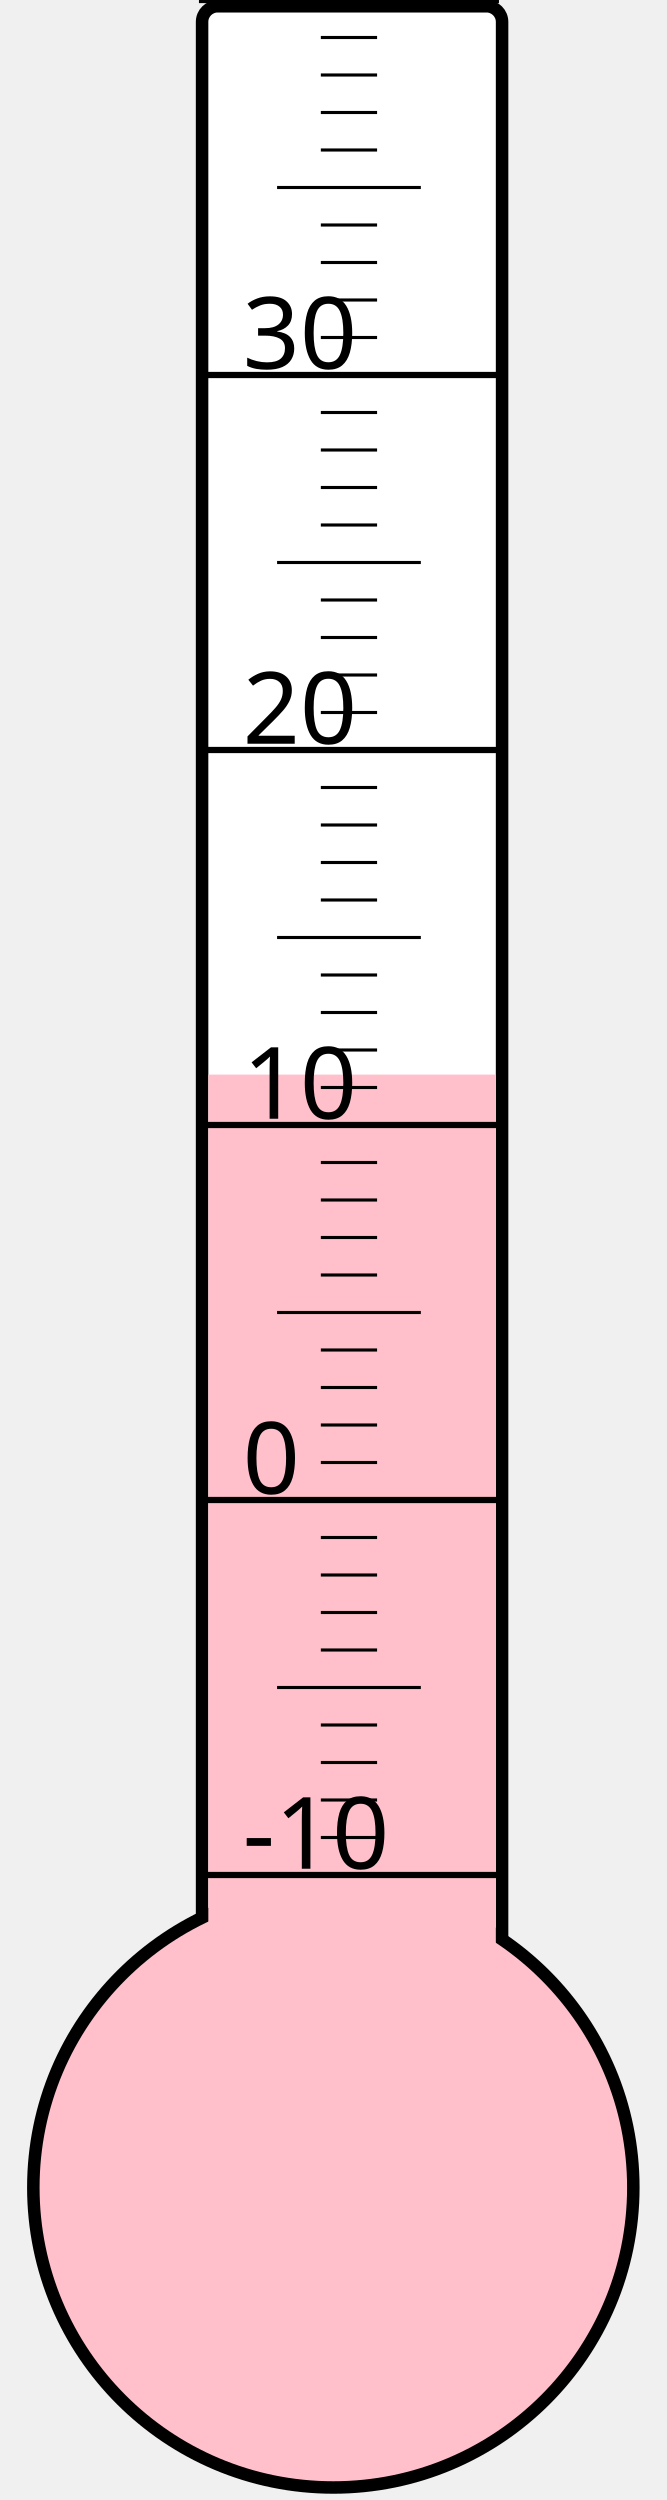
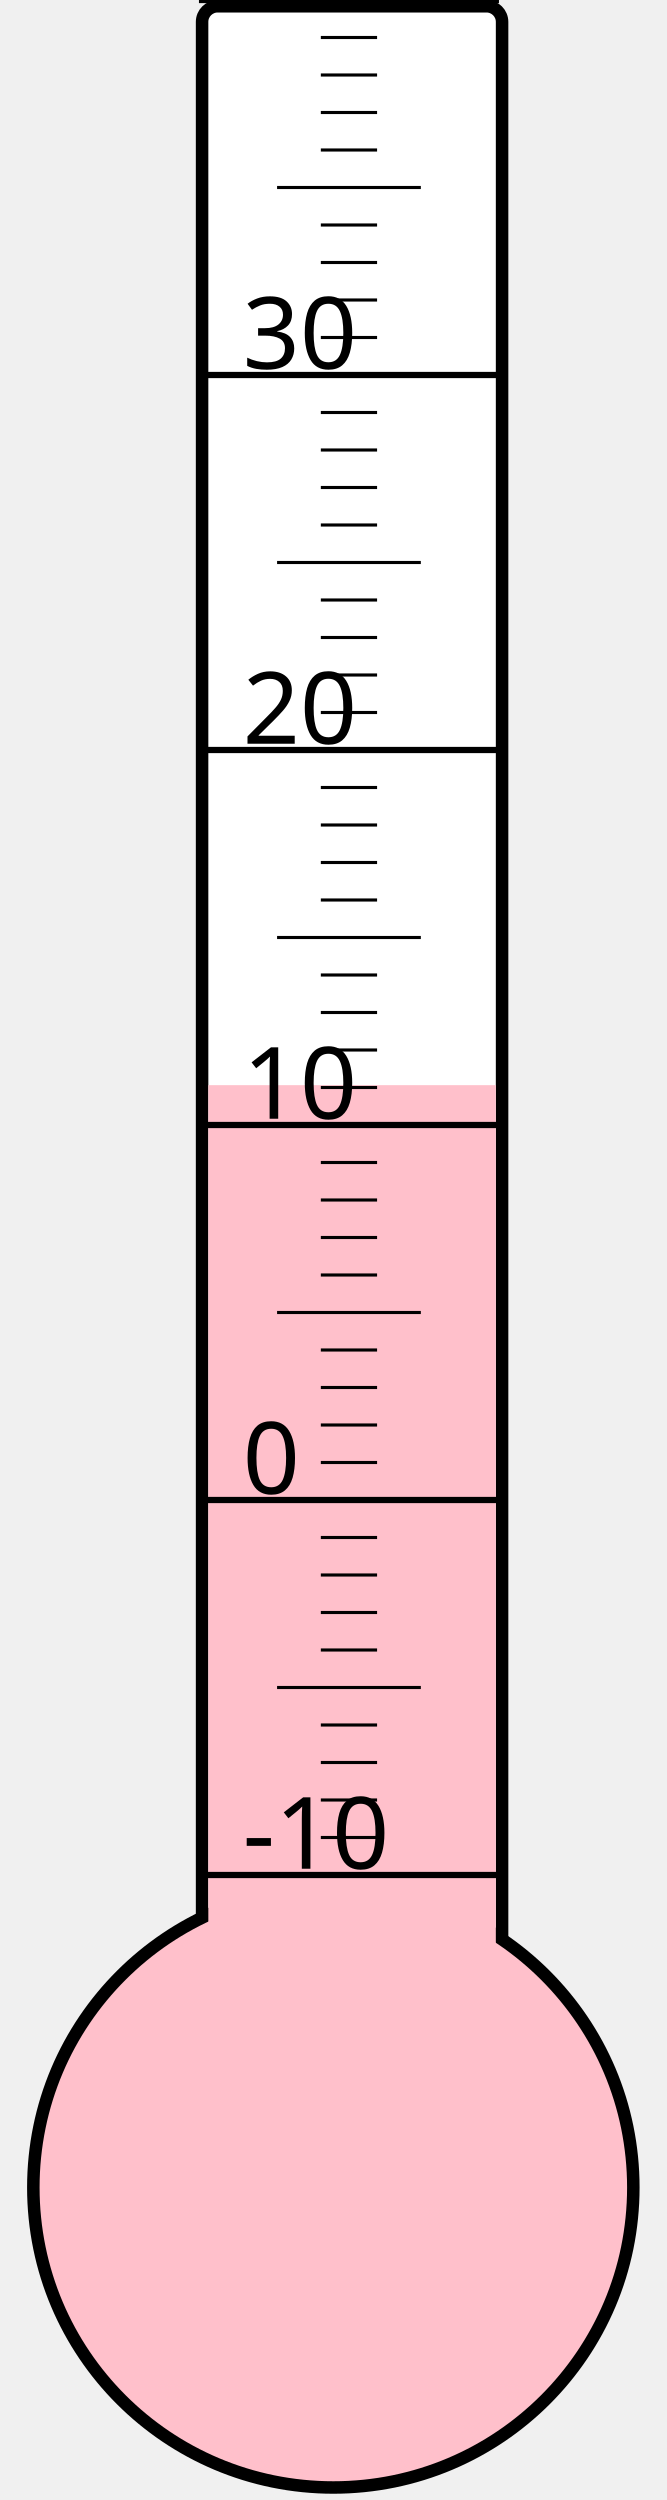
<svg xmlns="http://www.w3.org/2000/svg" width="40px" height="150px" viewBox="0 0 200 800">
  <rect width="200" height="800" x="0" y="0" style="fill: #ffffeb; fill-opacity: 0;" />
  <rect width="96" height="680" x="58" y="2" rx="5" ry="5" style="fill: white; fill-opacity: 1; stroke: black; stroke-width: 4;" />
  <circle cx="100" cy="700" r="96" style="fill: pink; stroke: black; stroke-width: 4;" />
-   <rect width="92" height="356.125" x="60" y="343.875" style="fill: pink; fill-opacity: 1; stroke-width: 0;" />
+   <rect width="92" height="352.75" x="60" y="347.25" style="fill: pink; fill-opacity: 1; stroke-width: 0;" />
  <text x="71" y="598" style="font-family: sans-serif; font-size: 24pt;">-10</text>
  <text x="71" y="478" style="font-family: sans-serif; font-size: 24pt;">0</text>
  <text x="71" y="358" style="font-family: sans-serif; font-size: 24pt;">10</text>
  <text x="71" y="238" style="font-family: sans-serif; font-size: 24pt;">20</text>
  <text x="71" y="118" style="font-family: sans-serif; font-size: 24pt;">30</text>
  <g style="stroke: black;">
    <line x1="57" y1="600" x2="153" y2="600" style="stroke-width: 2;" />
    <line x1="96" y1="588" x2="114" y2="588" style="stroke-width: 1;" />
    <line x1="96" y1="576" x2="114" y2="576" style="stroke-width: 1;" />
    <line x1="96" y1="564" x2="114" y2="564" style="stroke-width: 1;" />
    <line x1="96" y1="552" x2="114" y2="552" style="stroke-width: 1;" />
    <line x1="82" y1="540" x2="128" y2="540" style="stroke-width: 1;" />
    <line x1="96" y1="528" x2="114" y2="528" style="stroke-width: 1;" />
    <line x1="96" y1="516" x2="114" y2="516" style="stroke-width: 1;" />
    <line x1="96" y1="504" x2="114" y2="504" style="stroke-width: 1;" />
    <line x1="96" y1="492" x2="114" y2="492" style="stroke-width: 1;" />
    <line x1="57" y1="480" x2="153" y2="480" style="stroke-width: 2;" />
    <line x1="96" y1="468" x2="114" y2="468" style="stroke-width: 1;" />
    <line x1="96" y1="456" x2="114" y2="456" style="stroke-width: 1;" />
    <line x1="96" y1="444" x2="114" y2="444" style="stroke-width: 1;" />
    <line x1="96" y1="432" x2="114" y2="432" style="stroke-width: 1;" />
    <line x1="82" y1="420" x2="128" y2="420" style="stroke-width: 1;" />
    <line x1="96" y1="408" x2="114" y2="408" style="stroke-width: 1;" />
    <line x1="96" y1="396" x2="114" y2="396" style="stroke-width: 1;" />
    <line x1="96" y1="384" x2="114" y2="384" style="stroke-width: 1;" />
    <line x1="96" y1="372" x2="114" y2="372" style="stroke-width: 1;" />
    <line x1="57" y1="360" x2="153" y2="360" style="stroke-width: 2;" />
    <line x1="96" y1="348" x2="114" y2="348" style="stroke-width: 1;" />
    <line x1="96" y1="336" x2="114" y2="336" style="stroke-width: 1;" />
    <line x1="96" y1="324" x2="114" y2="324" style="stroke-width: 1;" />
    <line x1="96" y1="312" x2="114" y2="312" style="stroke-width: 1;" />
    <line x1="82" y1="300" x2="128" y2="300" style="stroke-width: 1;" />
    <line x1="96" y1="288" x2="114" y2="288" style="stroke-width: 1;" />
    <line x1="96" y1="276" x2="114" y2="276" style="stroke-width: 1;" />
    <line x1="96" y1="264" x2="114" y2="264" style="stroke-width: 1;" />
    <line x1="96" y1="252" x2="114" y2="252" style="stroke-width: 1;" />
    <line x1="57" y1="240" x2="153" y2="240" style="stroke-width: 2;" />
    <line x1="96" y1="228" x2="114" y2="228" style="stroke-width: 1;" />
    <line x1="96" y1="216" x2="114" y2="216" style="stroke-width: 1;" />
    <line x1="96" y1="204" x2="114" y2="204" style="stroke-width: 1;" />
    <line x1="96" y1="192" x2="114" y2="192" style="stroke-width: 1;" />
    <line x1="82" y1="180" x2="128" y2="180" style="stroke-width: 1;" />
    <line x1="96" y1="168" x2="114" y2="168" style="stroke-width: 1;" />
    <line x1="96" y1="156" x2="114" y2="156" style="stroke-width: 1;" />
    <line x1="96" y1="144" x2="114" y2="144" style="stroke-width: 1;" />
    <line x1="96" y1="132" x2="114" y2="132" style="stroke-width: 1;" />
    <line x1="57" y1="120" x2="153" y2="120" style="stroke-width: 2;" />
    <line x1="96" y1="108" x2="114" y2="108" style="stroke-width: 1;" />
    <line x1="96" y1="96" x2="114" y2="96" style="stroke-width: 1;" />
    <line x1="96" y1="84" x2="114" y2="84" style="stroke-width: 1;" />
    <line x1="96" y1="72" x2="114" y2="72" style="stroke-width: 1;" />
    <line x1="82" y1="60" x2="128" y2="60" style="stroke-width: 1;" />
    <line x1="96" y1="48" x2="114" y2="48" style="stroke-width: 1;" />
    <line x1="96" y1="36" x2="114" y2="36" style="stroke-width: 1;" />
    <line x1="96" y1="24" x2="114" y2="24" style="stroke-width: 1;" />
    <line x1="96" y1="12" x2="114" y2="12" style="stroke-width: 1;" />
    <line x1="57" y1="0" x2="153" y2="0" style="stroke-width: 2;" />
  </g>
</svg>
